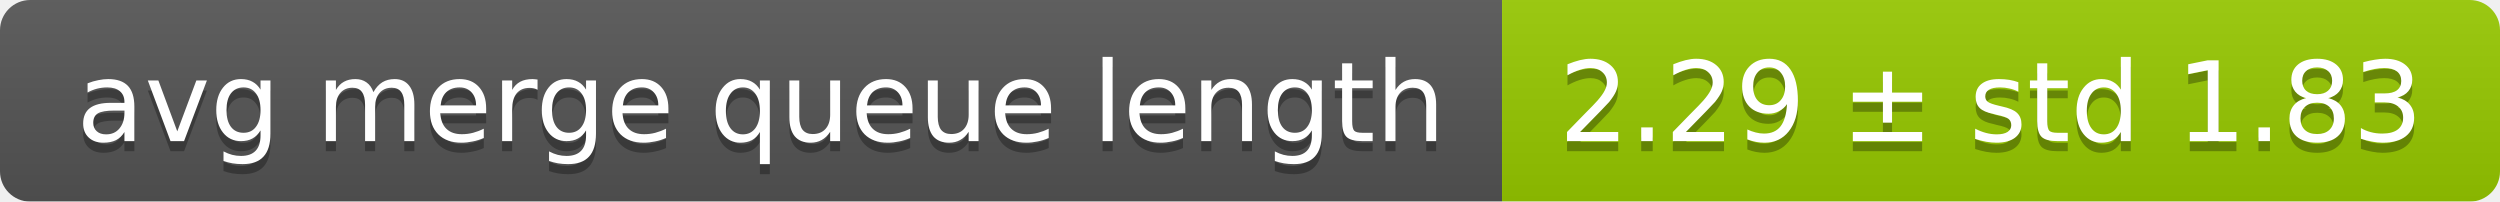
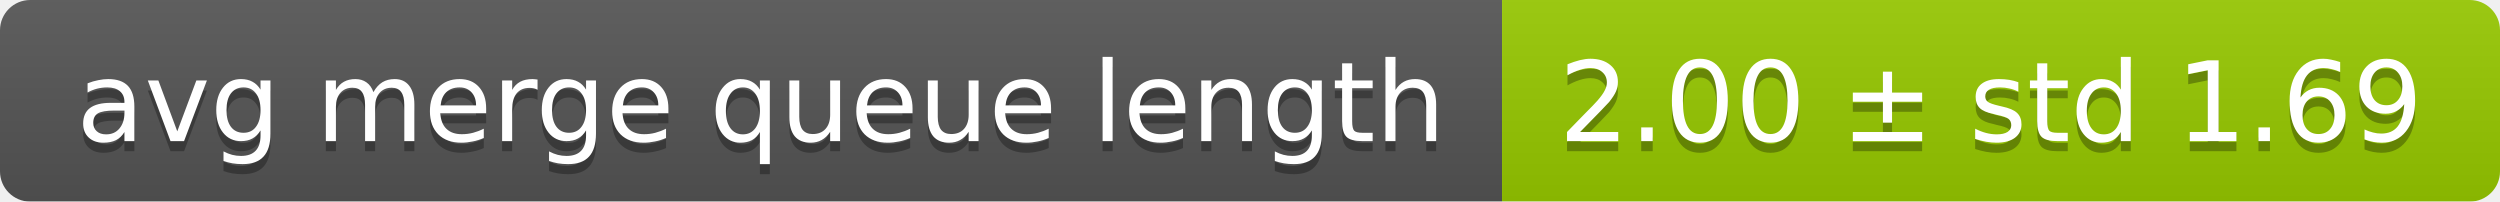
<svg xmlns="http://www.w3.org/2000/svg" width="248" height="20">
  <linearGradient id="smooth" x2="0" y2="100%">
    <stop offset="0" stop-color="#bbb" stop-opacity=".1" />
    <stop offset="1" stop-opacity=".1" />
  </linearGradient>
  <mask id="round">
    <rect width="248" height="20" rx="3" fill="#fff" />
  </mask>
  <g mask="url(#round)">
    <rect width="149" height="20" fill="#555" />
    <rect x="149" width="99" height="20" fill="#97ca00" />
    <rect width="248" height="20" fill="url(#smooth)" />
  </g>
  <g fill="#fff" text-anchor="middle" font-family="DejaVu Sans,Verdana,Geneva,sans-serif" font-size="11">
    <text x="75.5" y="15" fill="#010101" fill-opacity=".3">avg merge queue length</text>
    <text x="75.5" y="14">avg merge queue length</text>
-     <text x="197.5" y="15" fill="#010101" fill-opacity=".3">2.29 ± std 1.83</text>
-     <text x="197.5" y="14">2.29 ± std 1.83</text>
+     <text x="197.5" y="15" fill="#010101" fill-opacity=".3">2.00 ± std 1.69</text>
+     <text x="197.5" y="14">2.00 ± std 1.69</text>
  </g>
</svg>
